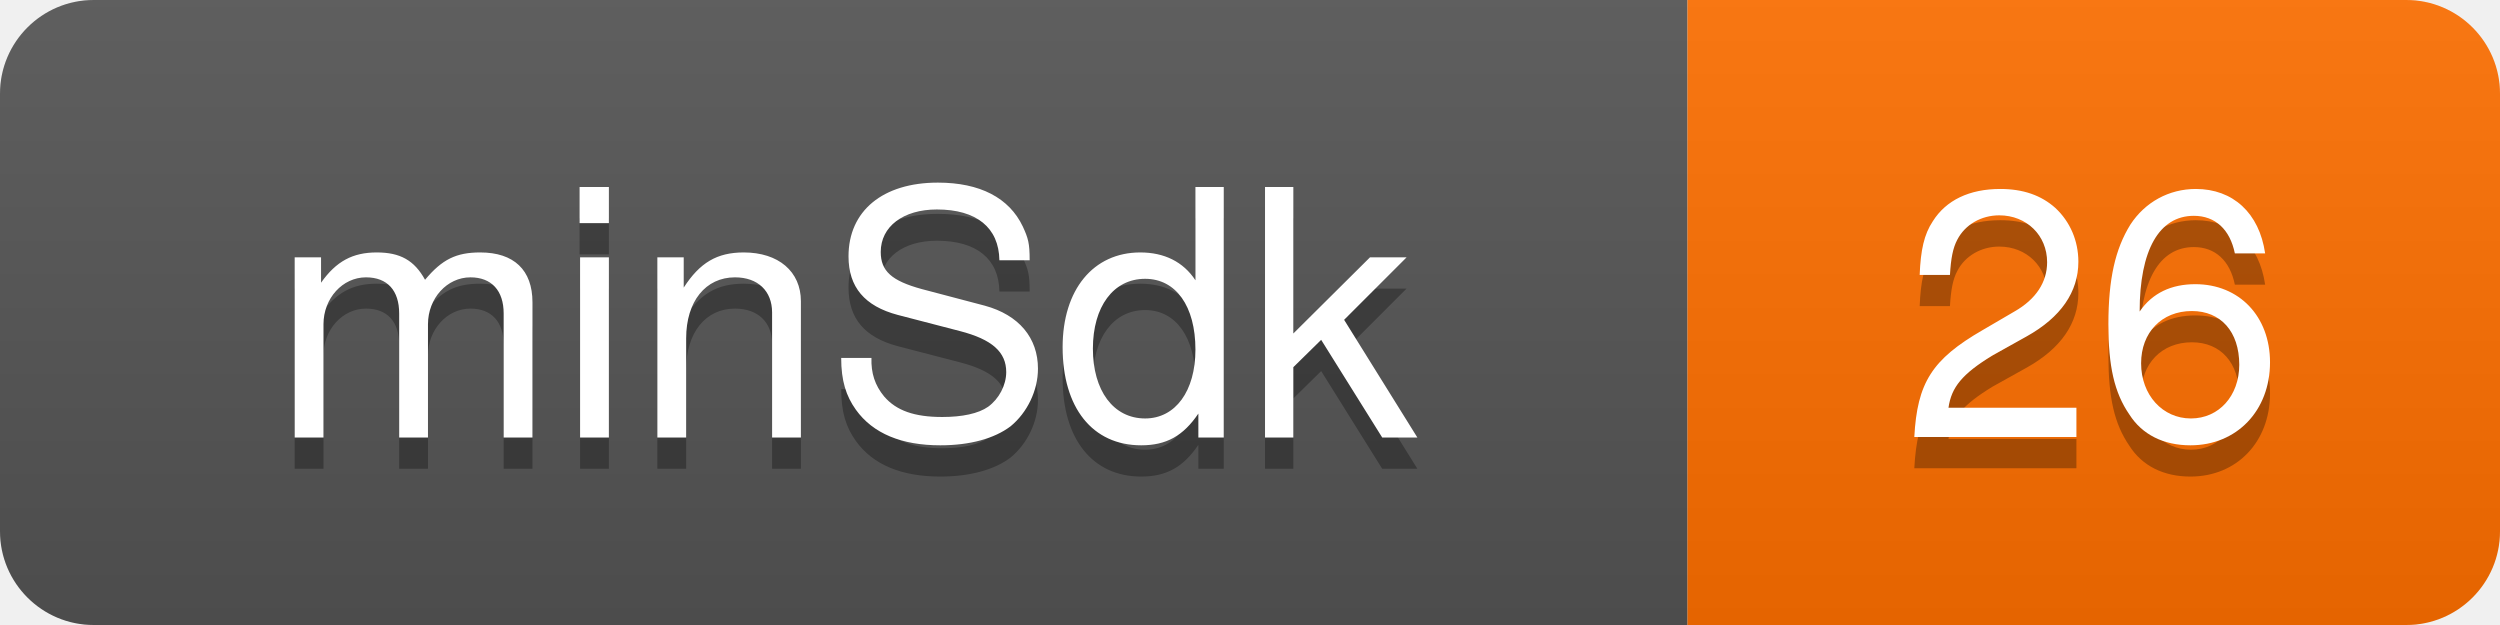
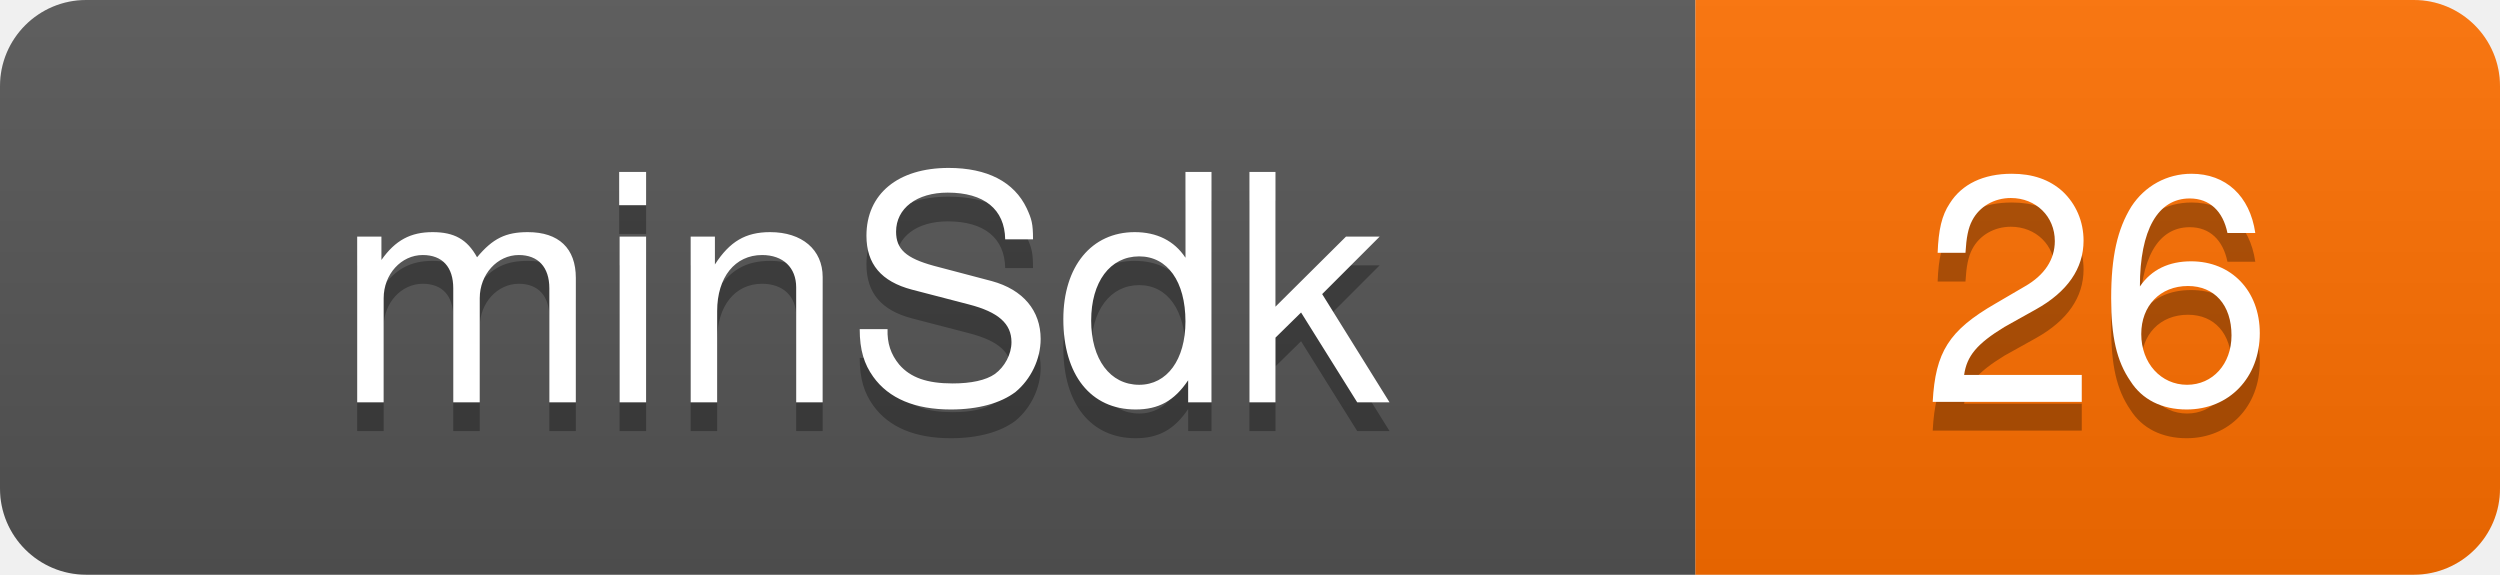
- <svg xmlns="http://www.w3.org/2000/svg" width="80" height="20" role="img" aria-label="minSdk: 26">
+ <svg xmlns="http://www.w3.org/2000/svg" width="87" height="20" role="img" aria-label="minSdk: 26">
  <linearGradient id="s" x2="0" y2="100%">
    <stop offset="0" stop-color="#bbb" stop-opacity=".1" />
    <stop offset="1" stop-opacity=".1" />
  </linearGradient>
  <clipPath id="r">
-     <rect width="80" height="20" rx="3" fill="#fff" />
+     <rect width="87" height="20" rx="3" fill="#fff" />
  </clipPath>
  <g clip-path="url(#r)">
-     <rect width="54" height="20" fill="#555555" />
-     <rect x="54" width="26" height="20" fill="#FF6F00" />
-     <rect width="80" height="20" fill="url(#s)" />
+     <rect width="59" height="20" fill="#555555" />
+     <rect x="59" width="28" height="20" fill="#FF6F00" />
+     <rect width="87" height="20" fill="url(#s)" />
  </g>
  <g fill="#fff" text-anchor="middle" font-family="-apple-system,BlinkMacSystemFont,'Segoe UI',Helvetica,Arial,sans-serif" font-size="11">
-     <text x="27" y="15" fill="#010101" fill-opacity=".3">minSdk</text>
-     <text x="27" y="14">minSdk</text>
-     <text x="67" y="15" fill="#010101" fill-opacity=".3">26</text>
-     <text x="67" y="14">26</text>
+     <text x="30" y="15" fill="#010101" fill-opacity=".3" textLength="49" lengthAdjust="spacingAndGlyphs">minSdk</text>
+     <text x="30" y="14" textLength="49" lengthAdjust="spacingAndGlyphs">minSdk</text>
+     <text x="73" y="15" fill="#010101" fill-opacity=".3" textLength="18" lengthAdjust="spacingAndGlyphs">26</text>
+     <text x="73" y="14" textLength="18" lengthAdjust="spacingAndGlyphs">26</text>
  </g>
</svg>
